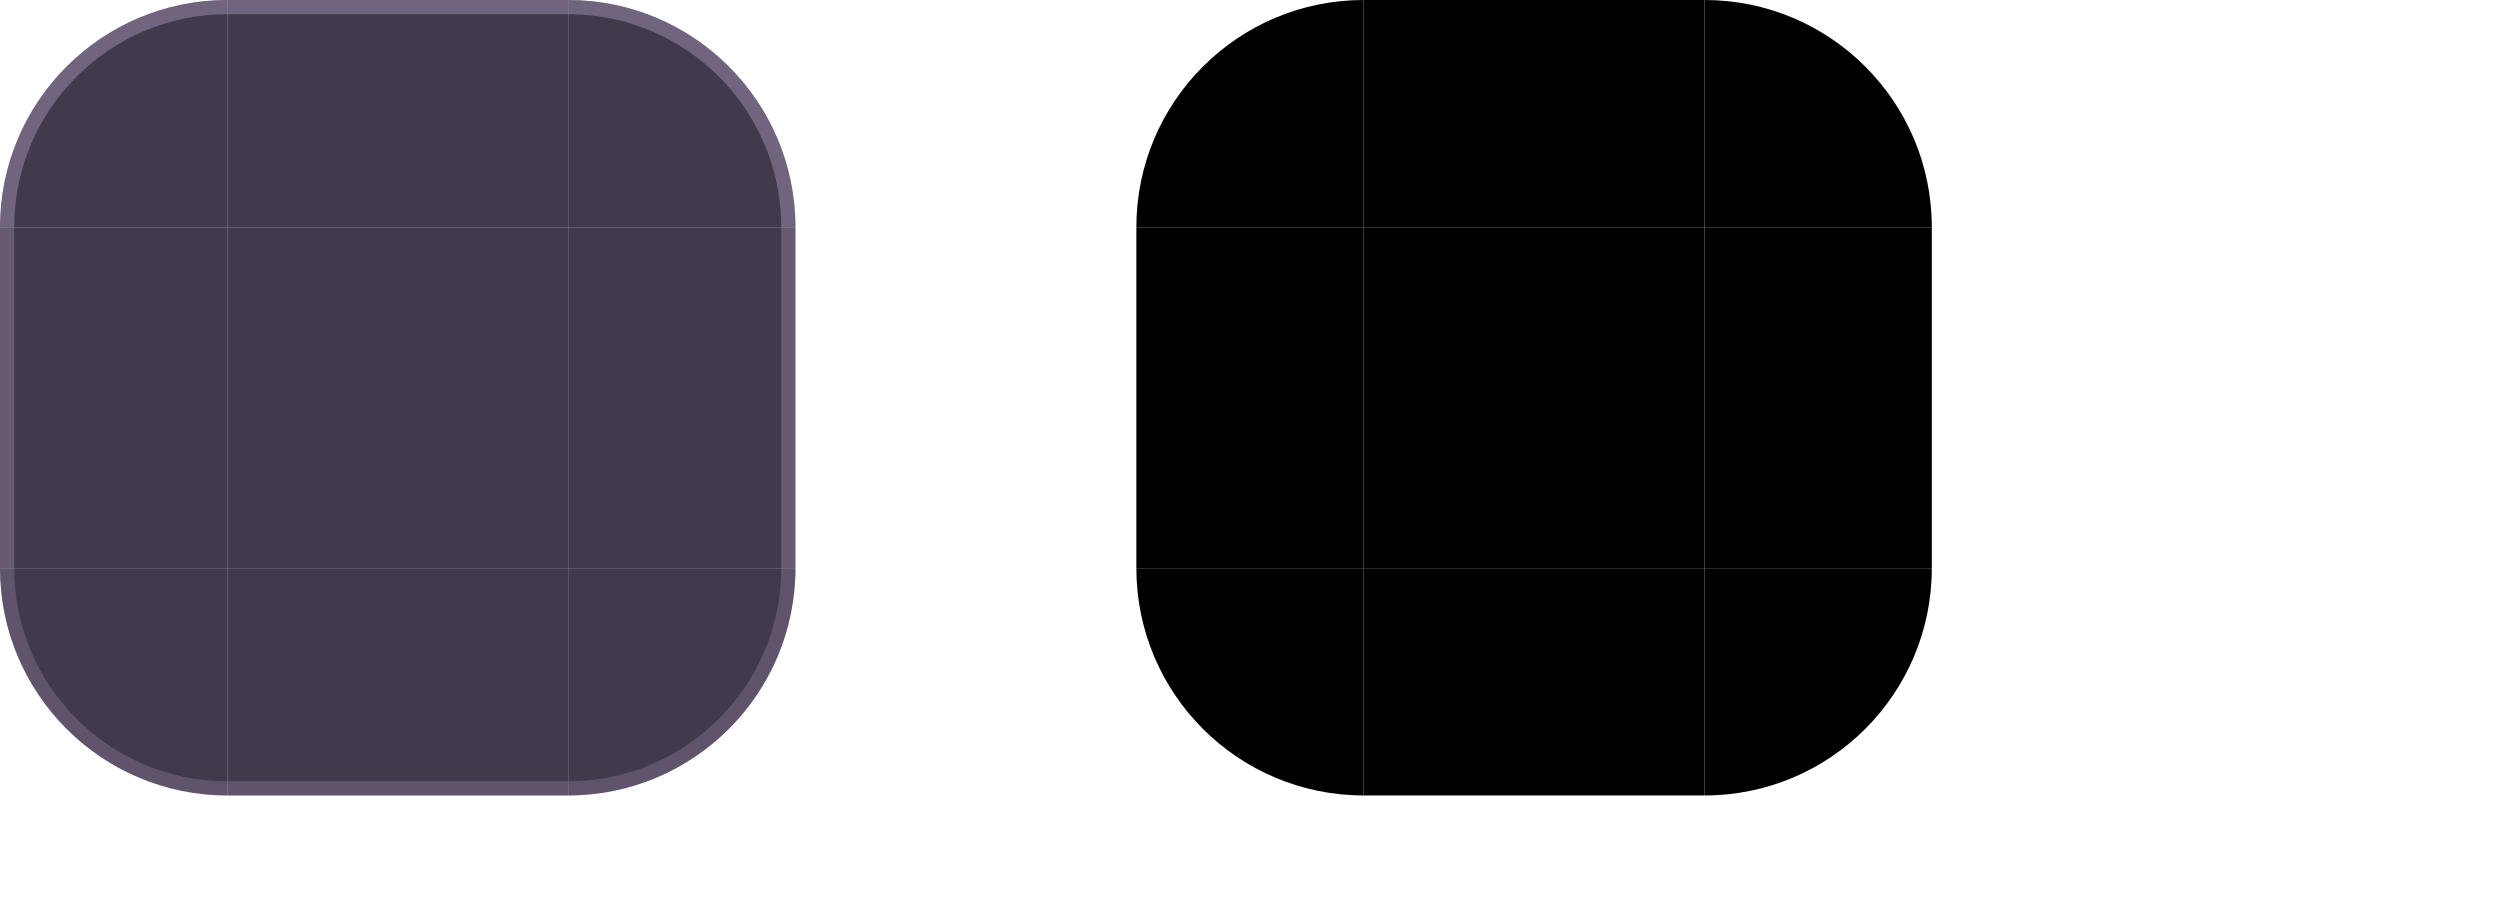
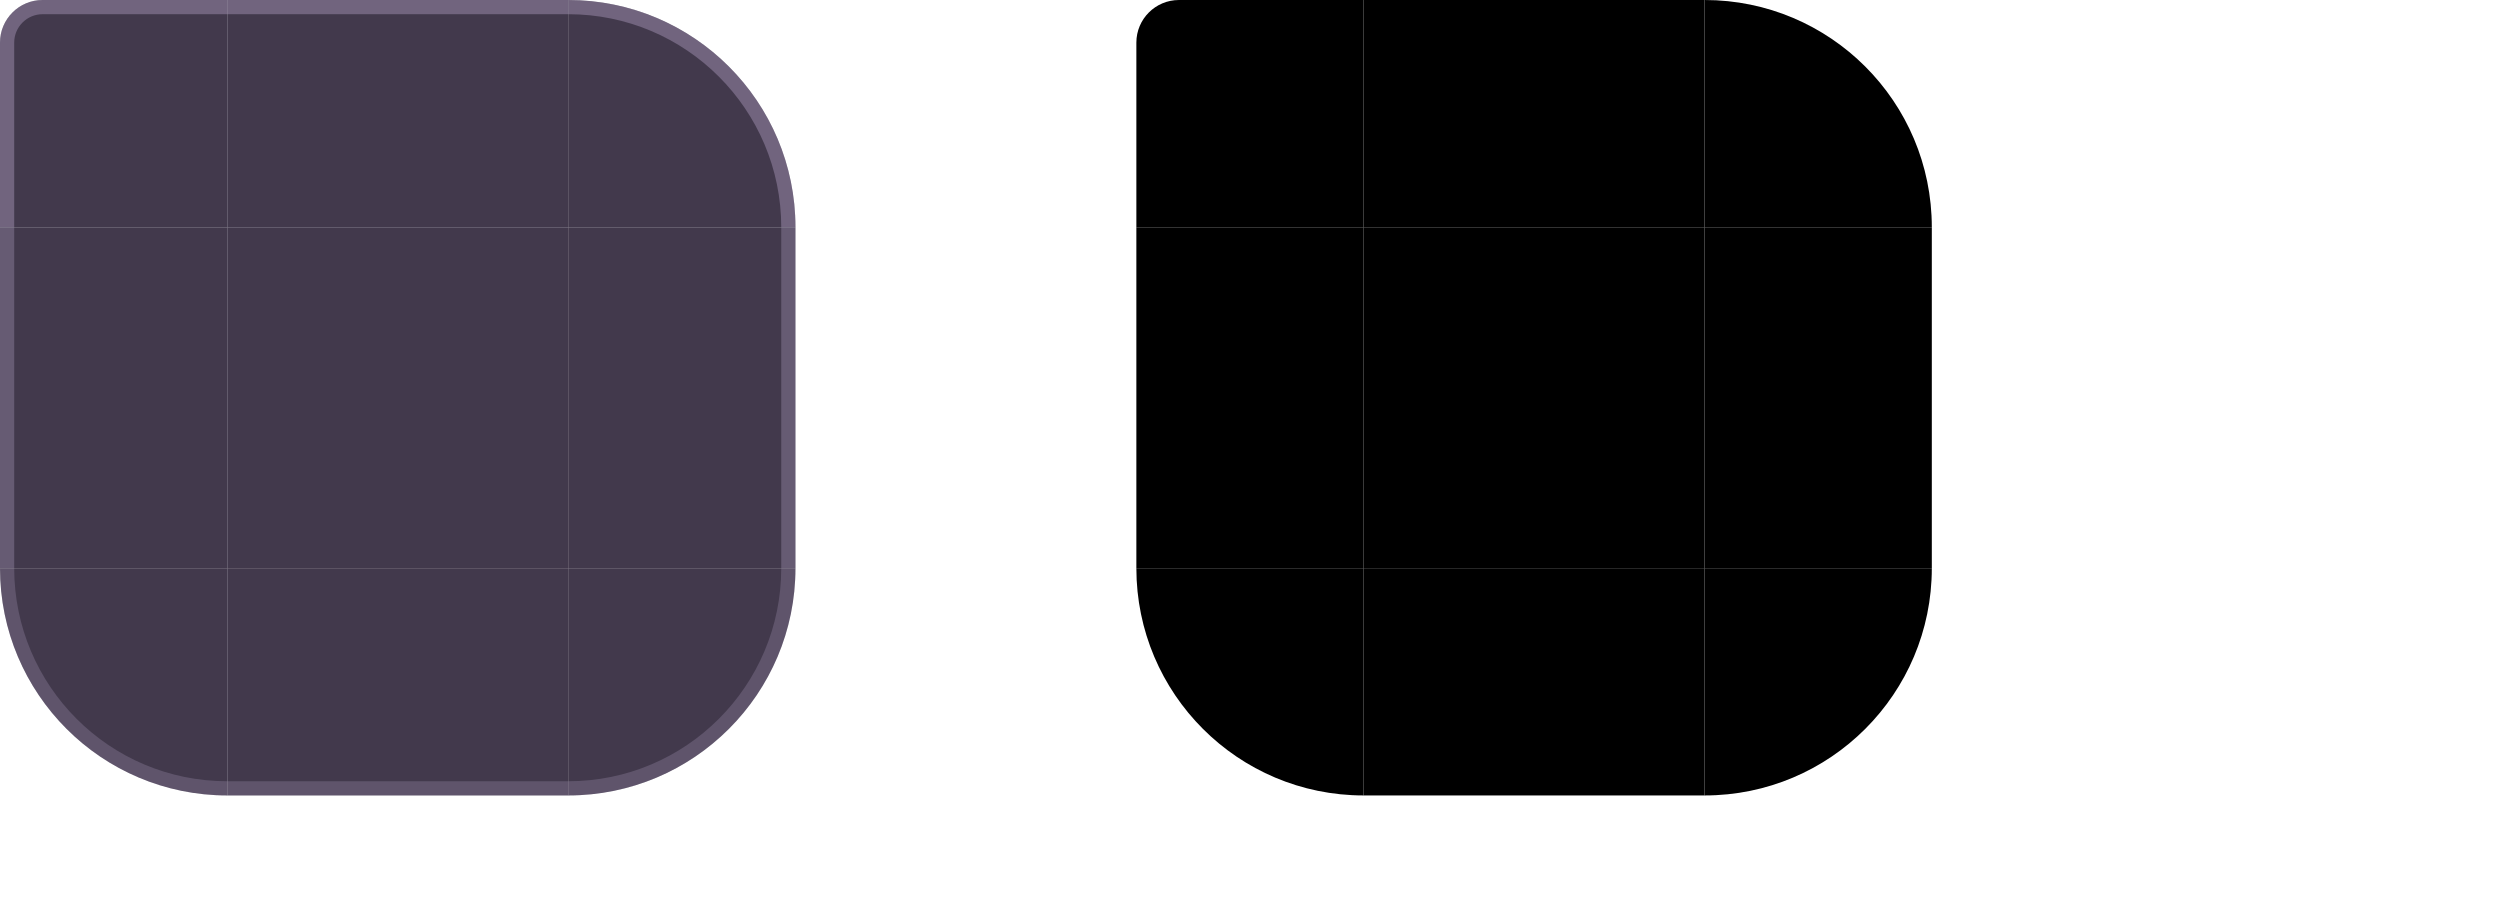
<svg xmlns="http://www.w3.org/2000/svg" width="176" height="64" viewBox="0 0 176 64">
  <style id="current-color-scheme" type="text/css">
    .ColorScheme-Background { color: #201829; }
    .ColorScheme-Highlight { color: #C084FC; }
    .ColorScheme-Text { color: #F1E9F5; }
    .ColorScheme-ButtonBackground { color: #342844; }
    .ColorScheme-ButtonText { color: #F1E9F5; }
  </style>
  <g id="topleft">
-     <path d="M0 16A16 16 0 0 1 16 0V16H0Z" fill="#291F35" fill-opacity="0.880" />
-     <path d="M0 16A16 16 0 0 1 16 0V1A15 15 0 0 0 1 16Z" fill="#E9D5FF" fill-opacity="0.280" />
+     <path d="M0 3A3 3 0 0 1 3 0H16V16H0Z" fill="#291F35" fill-opacity="0.880" />
+     <path d="M0 16V3A3 3 0 0 1 3 0H16V1H3A2 2 0 0 0 1 3V16Z" fill="#E9D5FF" fill-opacity="0.280" />
  </g>
  <g id="topright">
    <path d="M40 0A16 16 0 0 1 56 16H40Z" fill="#291F35" fill-opacity="0.880" />
    <path d="M40 0A16 16 0 0 1 56 16H55A15 15 0 0 0 40 1Z" fill="#E9D5FF" fill-opacity="0.280" />
  </g>
  <g id="bottomleft">
    <path d="M0 40A16 16 0 0 0 16 56V40Z" fill="#291F35" fill-opacity="0.880" />
    <path d="M0 40A16 16 0 0 0 16 56V55A15 15 0 0 1 1 40Z" fill="#E9D5FF" fill-opacity="0.174" />
  </g>
  <g id="bottomright">
    <path d="M56 40A16 16 0 0 1 40 56V40Z" fill="#291F35" fill-opacity="0.880" />
    <path d="M56 40A16 16 0 0 1 40 56V55A15 15 0 0 0 55 40Z" fill="#E9D5FF" fill-opacity="0.174" />
  </g>
  <g id="top">
    <rect x="16" y="0" width="24" height="16" fill="#291F35" fill-opacity="0.880" />
    <rect x="16" y="0" width="24" height="1" fill="#E9D5FF" fill-opacity="0.280" />
  </g>
  <g id="bottom">
    <rect x="16" y="40" width="24" height="16" fill="#291F35" fill-opacity="0.880" />
    <rect x="16" y="55" width="24" height="1" fill="#E9D5FF" fill-opacity="0.174" />
  </g>
  <g id="left">
    <rect x="0" y="16" width="16" height="24" fill="#291F35" fill-opacity="0.880" />
    <rect x="0" y="16" width="1" height="24" fill="#E9D5FF" fill-opacity="0.218" />
  </g>
  <g id="right">
    <rect x="40" y="16" width="16" height="24" fill="#291F35" fill-opacity="0.880" />
    <rect x="55" y="16" width="1" height="24" fill="#E9D5FF" fill-opacity="0.218" />
  </g>
  <rect id="center" x="16" y="16" width="24" height="24" fill="#291F35" fill-opacity="0.880" />
  <rect id="hint-top-margin" x="61" y="0" width="3" height="14" fill="none" />
  <rect id="hint-bottom-margin" x="61" y="16" width="3" height="14" fill="none" />
  <rect id="hint-left-margin" x="66" y="0" width="14" height="3" fill="none" />
  <rect id="hint-right-margin" x="66" y="5" width="14" height="3" fill="none" />
-   <path id="mask-topleft" d="M80 16A16 16 0 0 1 96 0V16Z" fill="#000" />
+   <path id="mask-topleft" d="M80 3A3 3 0 0 1 83 0H96V16H80Z" fill="#000" />
  <rect id="mask-top" x="96" y="0" width="24" height="16" fill="#000" />
  <path id="mask-topright" d="M120 0A16 16 0 0 1 136 16H120Z" fill="#000" />
  <rect id="mask-left" x="80" y="16" width="16" height="24" fill="#000" />
  <rect id="mask-center" x="96" y="16" width="24" height="24" fill="#000" />
  <rect id="mask-right" x="120" y="16" width="16" height="24" fill="#000" />
  <path id="mask-bottomleft" d="M80 40A16 16 0 0 0 96 56V40Z" fill="#000" />
  <rect id="mask-bottom" x="96" y="40" width="24" height="16" fill="#000" />
  <path id="mask-bottomright" d="M136 40A16 16 0 0 1 120 56V40Z" fill="#000" />
  <rect id="hint-stretch-borders" x="152" y="0" width="4" height="4" fill="none" />
  <rect id="hint-top-inset" x="152" y="8" width="4" height="0.01" fill="none" />
  <rect id="hint-bottom-inset" x="152" y="12" width="4" height="0.01" fill="none" />
  <rect id="hint-left-inset" x="152" y="16" width="0.01" height="4" fill="none" />
  <rect id="hint-right-inset" x="156" y="16" width="0.01" height="4" fill="none" />
</svg>
